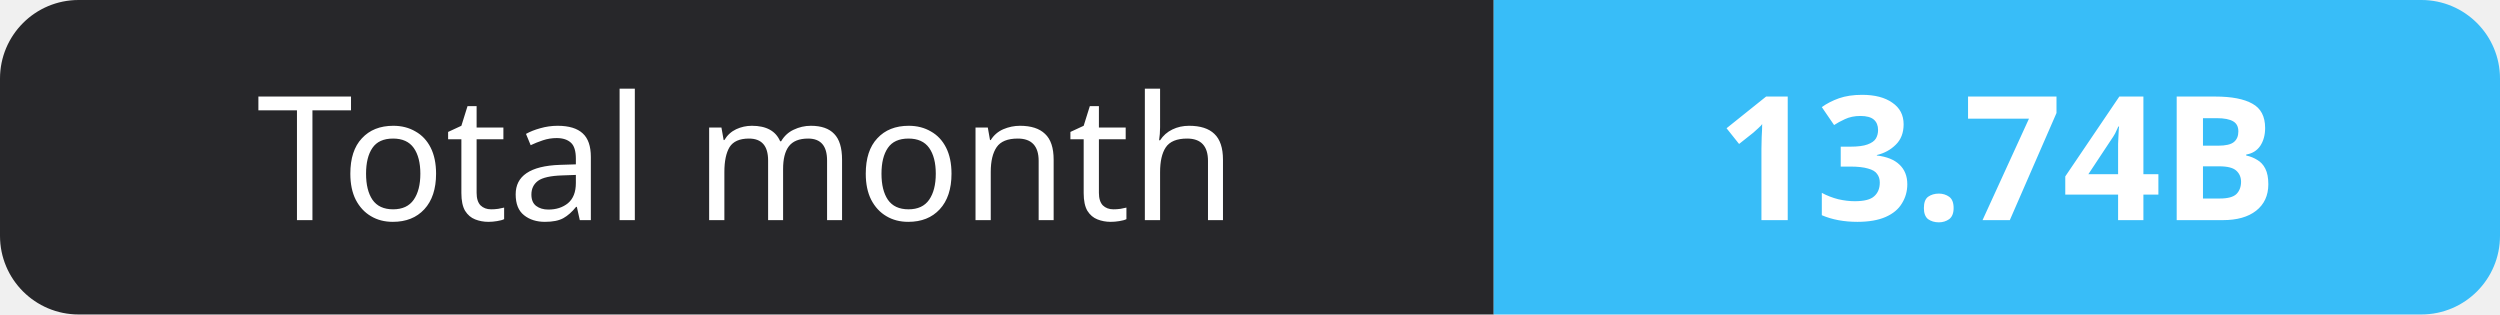
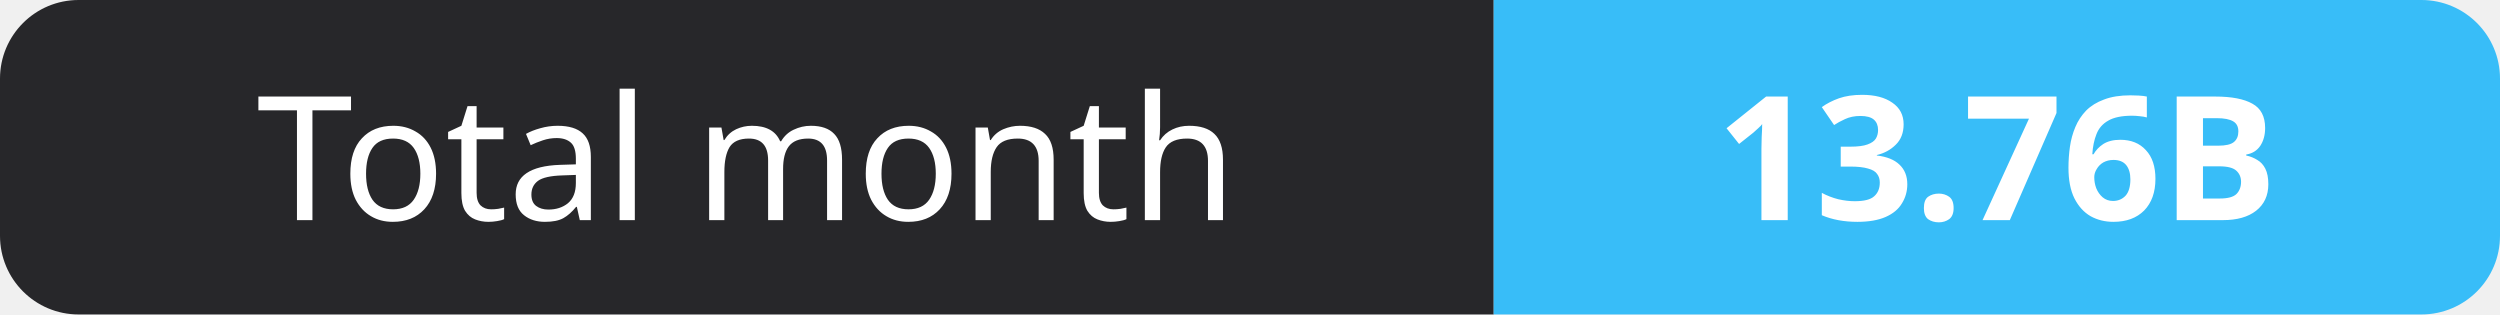
- <svg xmlns="http://www.w3.org/2000/svg" width="159" height="20" role="img" aria-label="Total month: 13.74B">
+ <svg xmlns="http://www.w3.org/2000/svg" width="159" height="20" role="img" aria-label="Total month: 13.76B">
  <clipPath id="r">
    <rect width="159" height="20" rx="5" fill="#fff" />
  </clipPath>
  <g clip-path="url(#r)">
    <rect width="95" height="20" fill="#27272a" />
    <rect x="95" width="64" height="20" fill="#38bdf8" />
  </g>
  <g fill="#fff" text-anchor="middle" font-family="Verdana,Geneva,sans-serif" font-size="11">
    <text x="47.5" y="14">Total month</text>
-     <text x="127.0" y="14" font-weight="700">13.74B</text>
+     <text x="127.0" y="14" font-weight="700">13.76B</text>
  </g>
</svg>
